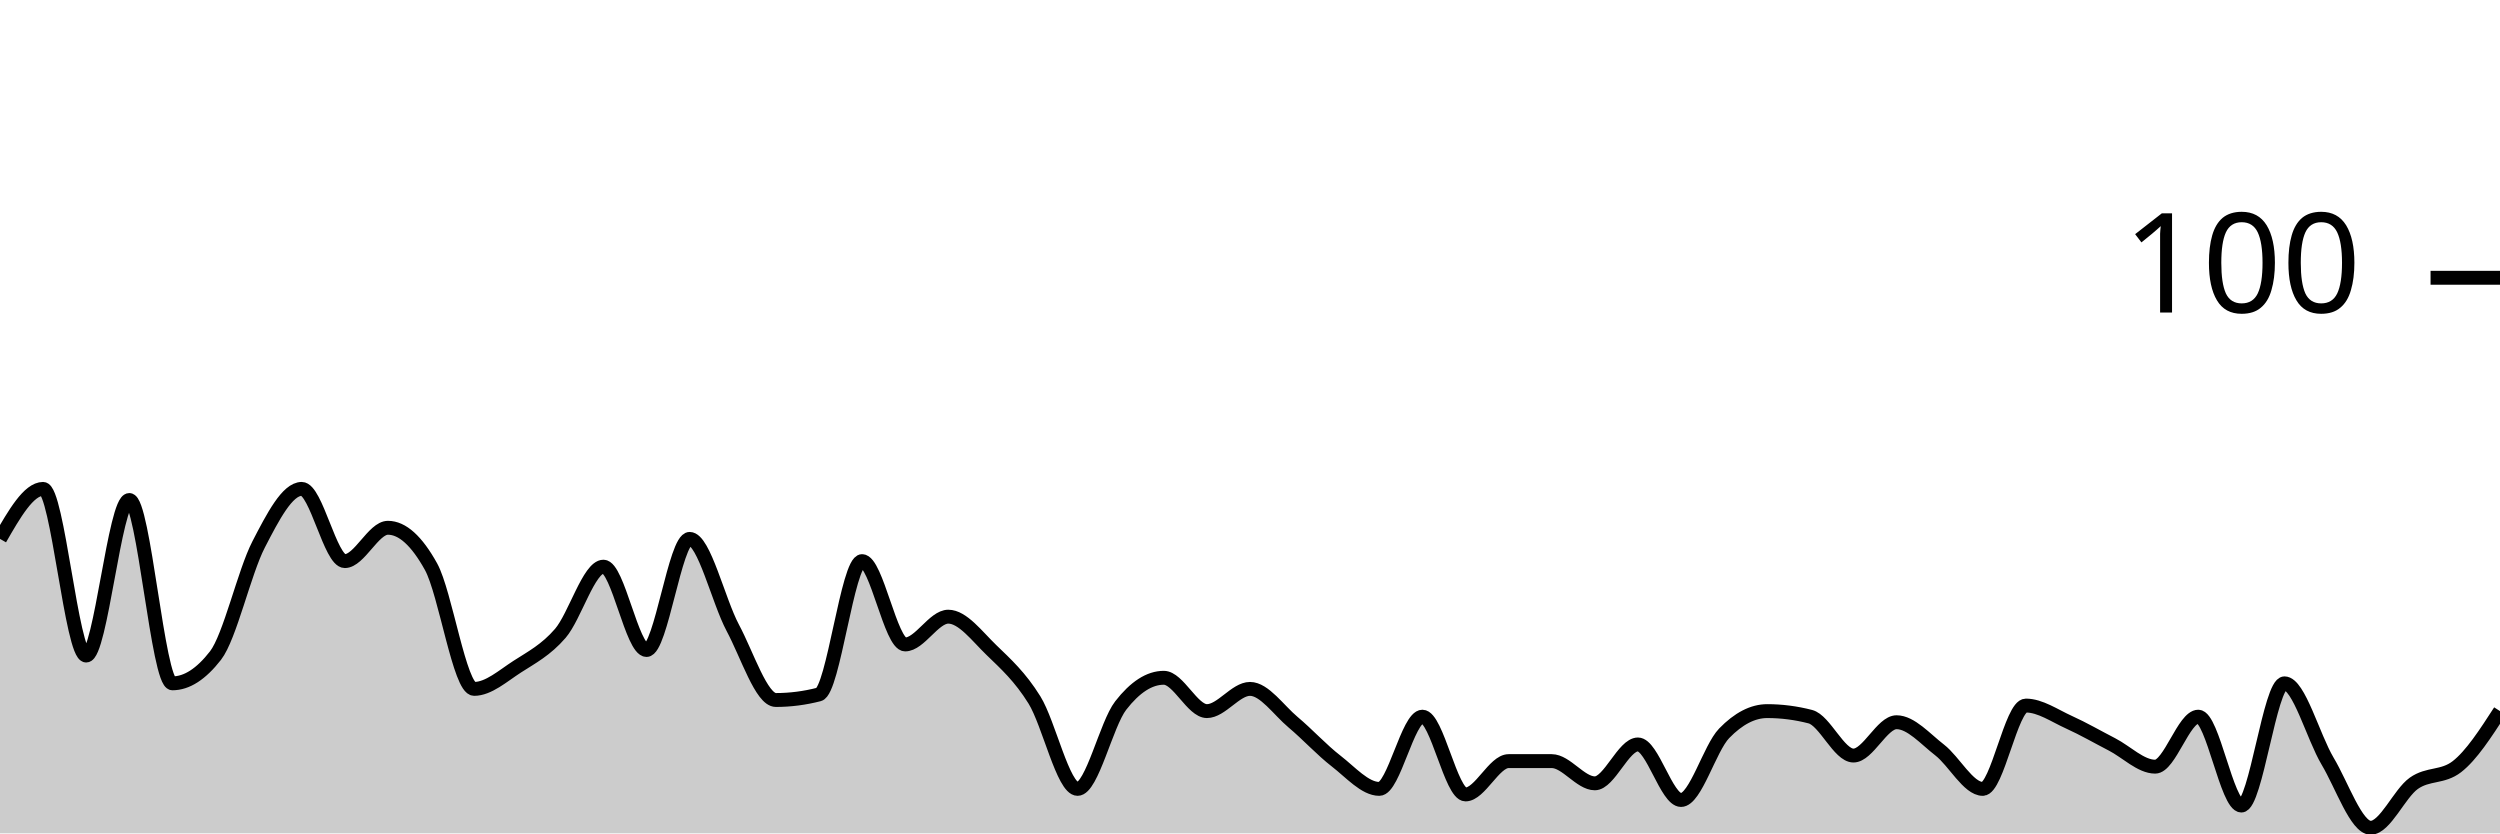
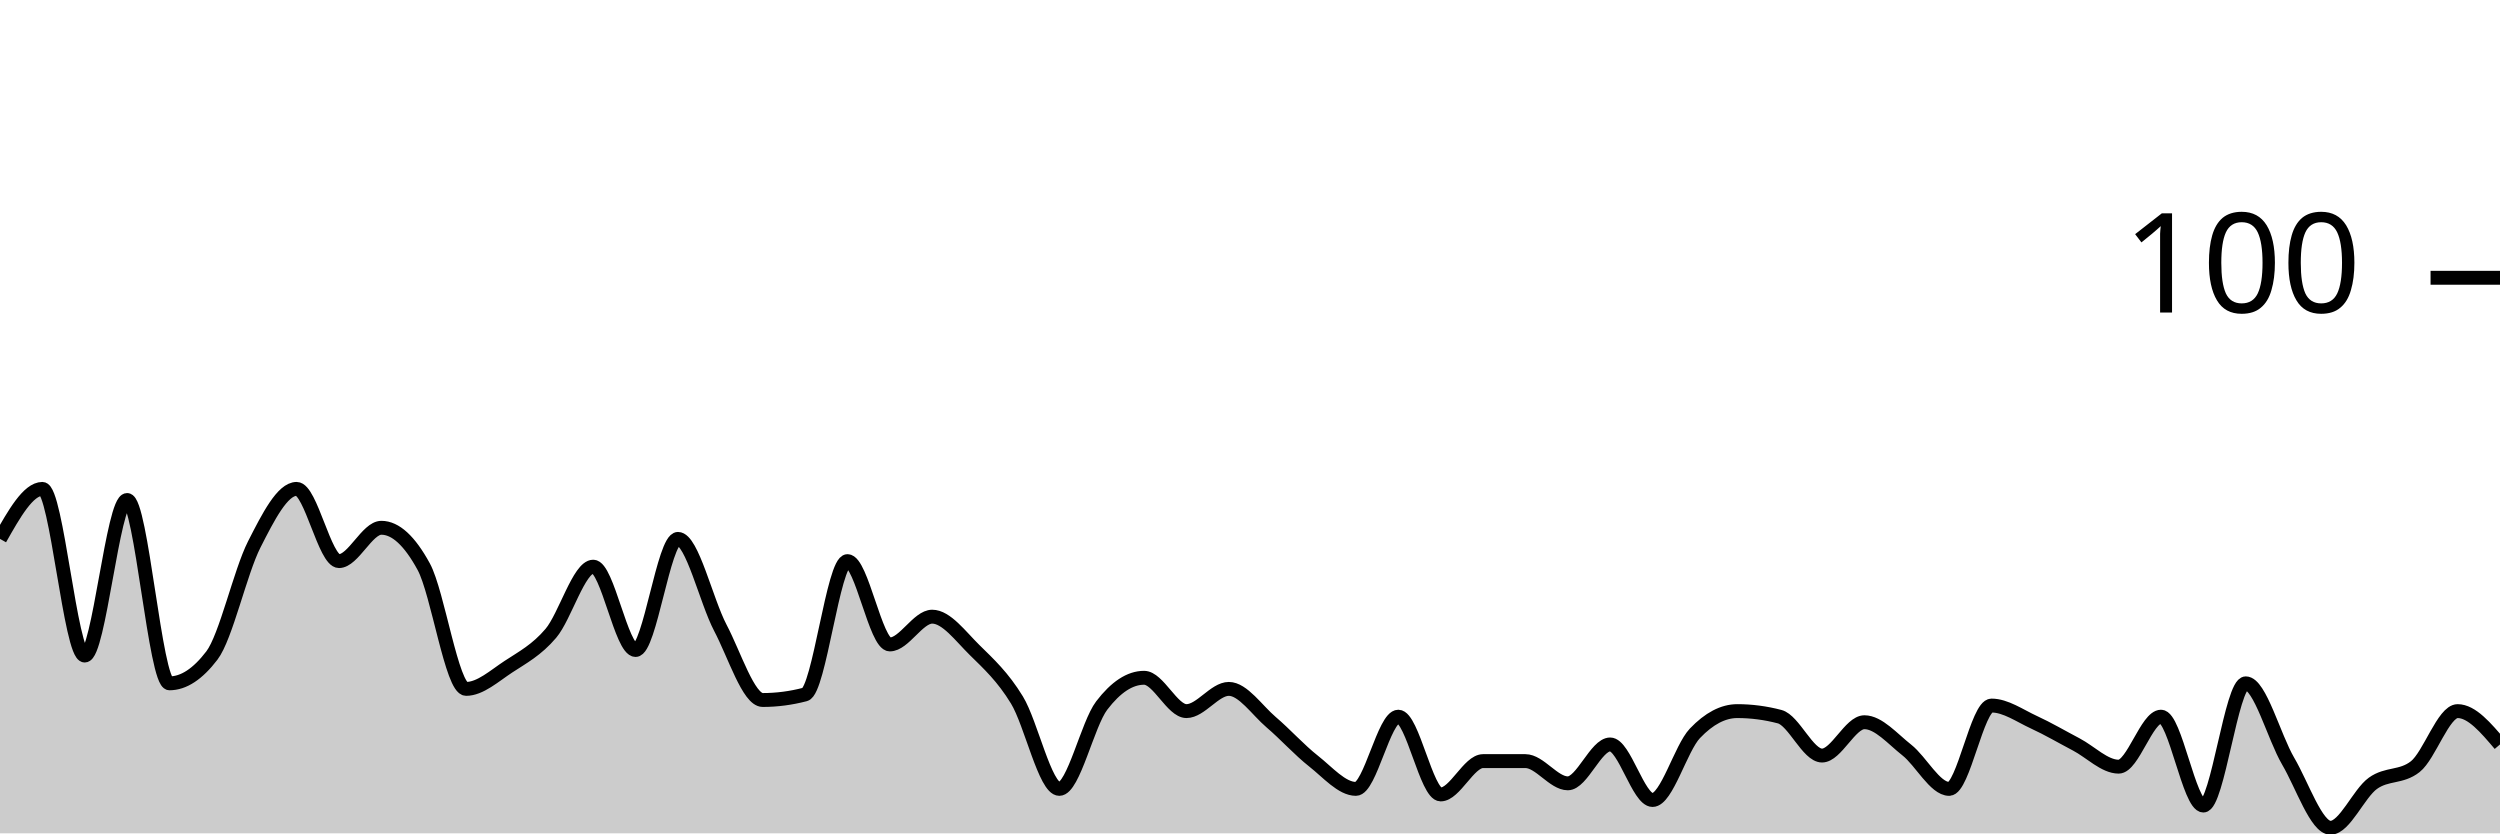
<svg xmlns="http://www.w3.org/2000/svg" viewBox="0 0 180 60">
  <g transform="translate(0,20)">
-     <path class="area" fill="rgba(0, 0, 0, 0.2)" d="M0,18.8C1.034,17,2.069,15.2,3.103,15.2C4.138,15.2,5.172,27.2,6.207,27.2C7.241,27.2,8.276,16,9.31,16C10.345,16,11.379,29.2,12.414,29.2C13.448,29.2,14.483,28.533,15.517,27.2C16.552,25.867,17.586,21.2,18.621,19.2C19.655,17.2,20.69,15.2,21.724,15.2C22.759,15.2,23.793,20.4,24.828,20.4C25.862,20.4,26.897,18,27.931,18C28.966,18,30,18.933,31.034,20.8C32.069,22.667,33.103,29.6,34.138,29.6C35.172,29.6,36.207,28.667,37.241,28C38.276,27.333,39.31,26.8,40.345,25.6C41.379,24.4,42.414,20.8,43.448,20.8C44.483,20.8,45.517,26.8,46.552,26.8C47.586,26.8,48.621,18.8,49.655,18.8C50.69,18.8,51.724,23.267,52.759,25.2C53.793,27.133,54.828,30.4,55.862,30.4C56.897,30.4,57.931,30.267,58.966,30C60,29.733,61.034,20.4,62.069,20.4C63.103,20.4,64.138,26.4,65.172,26.4C66.207,26.4,67.241,24.4,68.276,24.4C69.31,24.4,70.345,25.8,71.379,26.8C72.414,27.8,73.448,28.733,74.483,30.4C75.517,32.067,76.552,36.8,77.586,36.8C78.621,36.8,79.655,32.133,80.69,30.8C81.724,29.467,82.759,28.8,83.793,28.8C84.828,28.8,85.862,31.2,86.897,31.2C87.931,31.2,88.966,29.6,90,29.6C91.034,29.6,92.069,31.133,93.103,32C94.138,32.867,95.172,34,96.207,34.8C97.241,35.6,98.276,36.8,99.31,36.8C100.345,36.8,101.379,31.6,102.414,31.6C103.448,31.6,104.483,37.2,105.517,37.2C106.552,37.2,107.586,34.8,108.621,34.8C109.655,34.8,110.69,34.8,111.724,34.8C112.759,34.8,113.793,36.4,114.828,36.4C115.862,36.4,116.897,33.6,117.931,33.6C118.966,33.6,120,37.6,121.034,37.6C122.069,37.6,123.103,33.867,124.138,32.8C125.172,31.733,126.207,31.2,127.241,31.2C128.276,31.2,129.31,31.333,130.345,31.6C131.379,31.867,132.414,34.4,133.448,34.4C134.483,34.4,135.517,32,136.552,32C137.586,32,138.621,33.2,139.655,34C140.69,34.8,141.724,36.8,142.759,36.8C143.793,36.8,144.828,30.8,145.862,30.8C146.897,30.8,147.931,31.533,148.966,32C150,32.467,151.034,33.067,152.069,33.6C153.103,34.133,154.138,35.2,155.172,35.2C156.207,35.2,157.241,31.6,158.276,31.6C159.31,31.6,160.345,38,161.379,38C162.414,38,163.448,29.2,164.483,29.2C165.517,29.2,166.552,33.067,167.586,34.8C168.621,36.533,169.655,39.6,170.69,39.6C171.724,39.6,172.759,37.133,173.793,36.4C174.828,35.667,175.862,36,176.897,35.2C177.931,34.4,178.966,32.8,180,31.2L180,40C178.966,40,177.931,40,176.897,40C175.862,40,174.828,40,173.793,40C172.759,40,171.724,40,170.69,40C169.655,40,168.621,40,167.586,40C166.552,40,165.517,40,164.483,40C163.448,40,162.414,40,161.379,40C160.345,40,159.31,40,158.276,40C157.241,40,156.207,40,155.172,40C154.138,40,153.103,40,152.069,40C151.034,40,150,40,148.966,40C147.931,40,146.897,40,145.862,40C144.828,40,143.793,40,142.759,40C141.724,40,140.69,40,139.655,40C138.621,40,137.586,40,136.552,40C135.517,40,134.483,40,133.448,40C132.414,40,131.379,40,130.345,40C129.31,40,128.276,40,127.241,40C126.207,40,125.172,40,124.138,40C123.103,40,122.069,40,121.034,40C120,40,118.966,40,117.931,40C116.897,40,115.862,40,114.828,40C113.793,40,112.759,40,111.724,40C110.69,40,109.655,40,108.621,40C107.586,40,106.552,40,105.517,40C104.483,40,103.448,40,102.414,40C101.379,40,100.345,40,99.31,40C98.276,40,97.241,40,96.207,40C95.172,40,94.138,40,93.103,40C92.069,40,91.034,40,90,40C88.966,40,87.931,40,86.897,40C85.862,40,84.828,40,83.793,40C82.759,40,81.724,40,80.69,40C79.655,40,78.621,40,77.586,40C76.552,40,75.517,40,74.483,40C73.448,40,72.414,40,71.379,40C70.345,40,69.31,40,68.276,40C67.241,40,66.207,40,65.172,40C64.138,40,63.103,40,62.069,40C61.034,40,60,40,58.966,40C57.931,40,56.897,40,55.862,40C54.828,40,53.793,40,52.759,40C51.724,40,50.69,40,49.655,40C48.621,40,47.586,40,46.552,40C45.517,40,44.483,40,43.448,40C42.414,40,41.379,40,40.345,40C39.31,40,38.276,40,37.241,40C36.207,40,35.172,40,34.138,40C33.103,40,32.069,40,31.034,40C30,40,28.966,40,27.931,40C26.897,40,25.862,40,24.828,40C23.793,40,22.759,40,21.724,40C20.69,40,19.655,40,18.621,40C17.586,40,16.552,40,15.517,40C14.483,40,13.448,40,12.414,40C11.379,40,10.345,40,9.31,40C8.276,40,7.241,40,6.207,40C5.172,40,4.138,40,3.103,40C2.069,40,1.034,40,0,40Z" />
-     <path class="line" stroke="black" fill="none" d="M0,18.8C1.034,17,2.069,15.2,3.103,15.2C4.138,15.2,5.172,27.2,6.207,27.2C7.241,27.2,8.276,16,9.31,16C10.345,16,11.379,29.2,12.414,29.2C13.448,29.2,14.483,28.533,15.517,27.2C16.552,25.867,17.586,21.2,18.621,19.2C19.655,17.2,20.69,15.2,21.724,15.2C22.759,15.2,23.793,20.4,24.828,20.4C25.862,20.4,26.897,18,27.931,18C28.966,18,30,18.933,31.034,20.8C32.069,22.667,33.103,29.6,34.138,29.6C35.172,29.6,36.207,28.667,37.241,28C38.276,27.333,39.31,26.8,40.345,25.6C41.379,24.4,42.414,20.8,43.448,20.8C44.483,20.8,45.517,26.8,46.552,26.8C47.586,26.8,48.621,18.8,49.655,18.8C50.69,18.8,51.724,23.267,52.759,25.2C53.793,27.133,54.828,30.4,55.862,30.4C56.897,30.4,57.931,30.267,58.966,30C60,29.733,61.034,20.4,62.069,20.4C63.103,20.4,64.138,26.4,65.172,26.4C66.207,26.4,67.241,24.4,68.276,24.4C69.31,24.4,70.345,25.8,71.379,26.8C72.414,27.8,73.448,28.733,74.483,30.4C75.517,32.067,76.552,36.8,77.586,36.8C78.621,36.8,79.655,32.133,80.69,30.8C81.724,29.467,82.759,28.8,83.793,28.8C84.828,28.8,85.862,31.2,86.897,31.2C87.931,31.2,88.966,29.6,90,29.6C91.034,29.6,92.069,31.133,93.103,32C94.138,32.867,95.172,34,96.207,34.8C97.241,35.6,98.276,36.8,99.31,36.8C100.345,36.8,101.379,31.6,102.414,31.6C103.448,31.6,104.483,37.2,105.517,37.2C106.552,37.2,107.586,34.8,108.621,34.8C109.655,34.8,110.69,34.8,111.724,34.8C112.759,34.8,113.793,36.4,114.828,36.4C115.862,36.4,116.897,33.6,117.931,33.6C118.966,33.6,120,37.6,121.034,37.6C122.069,37.6,123.103,33.867,124.138,32.8C125.172,31.733,126.207,31.2,127.241,31.2C128.276,31.2,129.31,31.333,130.345,31.6C131.379,31.867,132.414,34.4,133.448,34.4C134.483,34.4,135.517,32,136.552,32C137.586,32,138.621,33.2,139.655,34C140.69,34.8,141.724,36.8,142.759,36.8C143.793,36.8,144.828,30.8,145.862,30.8C146.897,30.8,147.931,31.533,148.966,32C150,32.467,151.034,33.067,152.069,33.6C153.103,34.133,154.138,35.2,155.172,35.2C156.207,35.2,157.241,31.6,158.276,31.6C159.31,31.6,160.345,38,161.379,38C162.414,38,163.448,29.2,164.483,29.2C165.517,29.2,166.552,33.067,167.586,34.8C168.621,36.533,169.655,39.6,170.69,39.6C171.724,39.6,172.759,37.133,173.793,36.4C174.828,35.667,175.862,36,176.897,35.2C177.931,34.4,178.966,32.8,180,31.2" />
+     <path class="area" fill="rgba(0, 0, 0, 0.2)" d="M0,18.8C1.017,17,2.034,15.2,3.051,15.2C4.068,15.2,5.085,27.2,6.102,27.2C7.119,27.2,8.136,16,9.153,16C10.169,16,11.186,29.2,12.203,29.2C13.22,29.2,14.237,28.533,15.254,27.2C16.271,25.867,17.288,21.2,18.305,19.2C19.322,17.2,20.339,15.2,21.356,15.2C22.373,15.2,23.39,20.4,24.407,20.4C25.424,20.4,26.441,18,27.458,18C28.475,18,29.492,18.933,30.508,20.8C31.525,22.667,32.542,29.6,33.559,29.6C34.576,29.6,35.593,28.667,36.61,28C37.627,27.333,38.644,26.8,39.661,25.6C40.678,24.4,41.695,20.8,42.712,20.8C43.729,20.8,44.746,26.8,45.763,26.8C46.78,26.8,47.797,18.8,48.814,18.8C49.831,18.8,50.847,23.267,51.864,25.2C52.881,27.133,53.898,30.4,54.915,30.4C55.932,30.4,56.949,30.267,57.966,30C58.983,29.733,60,20.4,61.017,20.4C62.034,20.4,63.051,26.4,64.068,26.4C65.085,26.4,66.102,24.4,67.119,24.4C68.136,24.4,69.153,25.8,70.169,26.8C71.186,27.8,72.203,28.733,73.22,30.4C74.237,32.067,75.254,36.8,76.271,36.8C77.288,36.8,78.305,32.133,79.322,30.8C80.339,29.467,81.356,28.8,82.373,28.8C83.39,28.8,84.407,31.2,85.424,31.2C86.441,31.2,87.458,29.6,88.475,29.6C89.492,29.6,90.508,31.133,91.525,32C92.542,32.867,93.559,34,94.576,34.8C95.593,35.6,96.61,36.8,97.627,36.8C98.644,36.8,99.661,31.6,100.678,31.6C101.695,31.6,102.712,37.2,103.729,37.2C104.746,37.2,105.763,34.8,106.78,34.8C107.797,34.8,108.814,34.8,109.831,34.8C110.847,34.8,111.864,36.4,112.881,36.4C113.898,36.4,114.915,33.6,115.932,33.6C116.949,33.6,117.966,37.6,118.983,37.6C120,37.6,121.017,33.867,122.034,32.8C123.051,31.733,124.068,31.2,125.085,31.2C126.102,31.2,127.119,31.333,128.136,31.6C129.153,31.867,130.169,34.4,131.186,34.4C132.203,34.4,133.22,32,134.237,32C135.254,32,136.271,33.2,137.288,34C138.305,34.8,139.322,36.8,140.339,36.8C141.356,36.8,142.373,30.8,143.39,30.8C144.407,30.8,145.424,31.533,146.441,32C147.458,32.467,148.475,33.067,149.492,33.6C150.508,34.133,151.525,35.2,152.542,35.2C153.559,35.2,154.576,31.6,155.593,31.6C156.61,31.6,157.627,38,158.644,38C159.661,38,160.678,29.2,161.695,29.2C162.712,29.2,163.729,33.067,164.746,34.8C165.763,36.533,166.78,39.6,167.797,39.6C168.814,39.6,169.831,37.133,170.847,36.4C171.864,35.667,172.881,36,173.898,35.2C174.915,34.4,175.932,31.2,176.949,31.2C177.966,31.2,178.983,32.4,180,33.6L180,40C178.983,40,177.966,40,176.949,40C175.932,40,174.915,40,173.898,40C172.881,40,171.864,40,170.847,40C169.831,40,168.814,40,167.797,40C166.78,40,165.763,40,164.746,40C163.729,40,162.712,40,161.695,40C160.678,40,159.661,40,158.644,40C157.627,40,156.61,40,155.593,40C154.576,40,153.559,40,152.542,40C151.525,40,150.508,40,149.492,40C148.475,40,147.458,40,146.441,40C145.424,40,144.407,40,143.39,40C142.373,40,141.356,40,140.339,40C139.322,40,138.305,40,137.288,40C136.271,40,135.254,40,134.237,40C133.22,40,132.203,40,131.186,40C130.169,40,129.153,40,128.136,40C127.119,40,126.102,40,125.085,40C124.068,40,123.051,40,122.034,40C121.017,40,120,40,118.983,40C117.966,40,116.949,40,115.932,40C114.915,40,113.898,40,112.881,40C111.864,40,110.847,40,109.831,40C108.814,40,107.797,40,106.78,40C105.763,40,104.746,40,103.729,40C102.712,40,101.695,40,100.678,40C99.661,40,98.644,40,97.627,40C96.61,40,95.593,40,94.576,40C93.559,40,92.542,40,91.525,40C90.508,40,89.492,40,88.475,40C87.458,40,86.441,40,85.424,40C84.407,40,83.39,40,82.373,40C81.356,40,80.339,40,79.322,40C78.305,40,77.288,40,76.271,40C75.254,40,74.237,40,73.22,40C72.203,40,71.186,40,70.169,40C69.153,40,68.136,40,67.119,40C66.102,40,65.085,40,64.068,40C63.051,40,62.034,40,61.017,40C60,40,58.983,40,57.966,40C56.949,40,55.932,40,54.915,40C53.898,40,52.881,40,51.864,40C50.847,40,49.831,40,48.814,40C47.797,40,46.78,40,45.763,40C44.746,40,43.729,40,42.712,40C41.695,40,40.678,40,39.661,40C38.644,40,37.627,40,36.61,40C35.593,40,34.576,40,33.559,40C32.542,40,31.525,40,30.508,40C29.492,40,28.475,40,27.458,40C26.441,40,25.424,40,24.407,40C23.39,40,22.373,40,21.356,40C20.339,40,19.322,40,18.305,40C17.288,40,16.271,40,15.254,40C14.237,40,13.22,40,12.203,40C11.186,40,10.169,40,9.153,40C8.136,40,7.119,40,6.102,40C5.085,40,4.068,40,3.051,40C2.034,40,1.017,40,0,40Z" />
+     <path class="line" stroke="black" fill="none" d="M0,18.8C1.017,17,2.034,15.2,3.051,15.2C4.068,15.2,5.085,27.2,6.102,27.2C7.119,27.2,8.136,16,9.153,16C10.169,16,11.186,29.2,12.203,29.2C13.22,29.2,14.237,28.533,15.254,27.2C16.271,25.867,17.288,21.2,18.305,19.2C19.322,17.2,20.339,15.2,21.356,15.2C22.373,15.2,23.39,20.4,24.407,20.4C25.424,20.4,26.441,18,27.458,18C28.475,18,29.492,18.933,30.508,20.8C31.525,22.667,32.542,29.6,33.559,29.6C34.576,29.6,35.593,28.667,36.61,28C37.627,27.333,38.644,26.8,39.661,25.6C40.678,24.4,41.695,20.8,42.712,20.8C43.729,20.8,44.746,26.8,45.763,26.8C46.78,26.8,47.797,18.8,48.814,18.8C49.831,18.8,50.847,23.267,51.864,25.2C52.881,27.133,53.898,30.4,54.915,30.4C55.932,30.4,56.949,30.267,57.966,30C58.983,29.733,60,20.4,61.017,20.4C62.034,20.4,63.051,26.4,64.068,26.4C65.085,26.4,66.102,24.4,67.119,24.4C68.136,24.4,69.153,25.8,70.169,26.8C71.186,27.8,72.203,28.733,73.22,30.4C74.237,32.067,75.254,36.8,76.271,36.8C77.288,36.8,78.305,32.133,79.322,30.8C80.339,29.467,81.356,28.8,82.373,28.8C83.39,28.8,84.407,31.2,85.424,31.2C86.441,31.2,87.458,29.6,88.475,29.6C89.492,29.6,90.508,31.133,91.525,32C92.542,32.867,93.559,34,94.576,34.8C95.593,35.6,96.61,36.8,97.627,36.8C98.644,36.8,99.661,31.6,100.678,31.6C101.695,31.6,102.712,37.2,103.729,37.2C104.746,37.2,105.763,34.8,106.78,34.8C107.797,34.8,108.814,34.8,109.831,34.8C110.847,34.8,111.864,36.4,112.881,36.4C113.898,36.4,114.915,33.6,115.932,33.6C116.949,33.6,117.966,37.6,118.983,37.6C120,37.6,121.017,33.867,122.034,32.8C123.051,31.733,124.068,31.2,125.085,31.2C126.102,31.2,127.119,31.333,128.136,31.6C129.153,31.867,130.169,34.4,131.186,34.4C132.203,34.4,133.22,32,134.237,32C135.254,32,136.271,33.2,137.288,34C138.305,34.8,139.322,36.8,140.339,36.8C141.356,36.8,142.373,30.8,143.39,30.8C144.407,30.8,145.424,31.533,146.441,32C147.458,32.467,148.475,33.067,149.492,33.6C150.508,34.133,151.525,35.2,152.542,35.2C153.559,35.2,154.576,31.6,155.593,31.6C156.61,31.6,157.627,38,158.644,38C159.661,38,160.678,29.2,161.695,29.2C162.712,29.2,163.729,33.067,164.746,34.8C165.763,36.533,166.78,39.6,167.797,39.6C168.814,39.6,169.831,37.133,170.847,36.4C171.864,35.667,172.881,36,173.898,35.2C174.915,34.4,175.932,31.2,176.949,31.2C177.966,31.2,178.983,32.4,180,33.6" />
    <path class="axis-ceiling" stroke-width="1" stroke="black" fill="none" d="M175,0L180,0" />
    <text class="axis-ceiling-label" font-family="sans-serif" text-anchor="end" font-size="10px" x="170" y="2.5">100</text>
  </g>
</svg>
